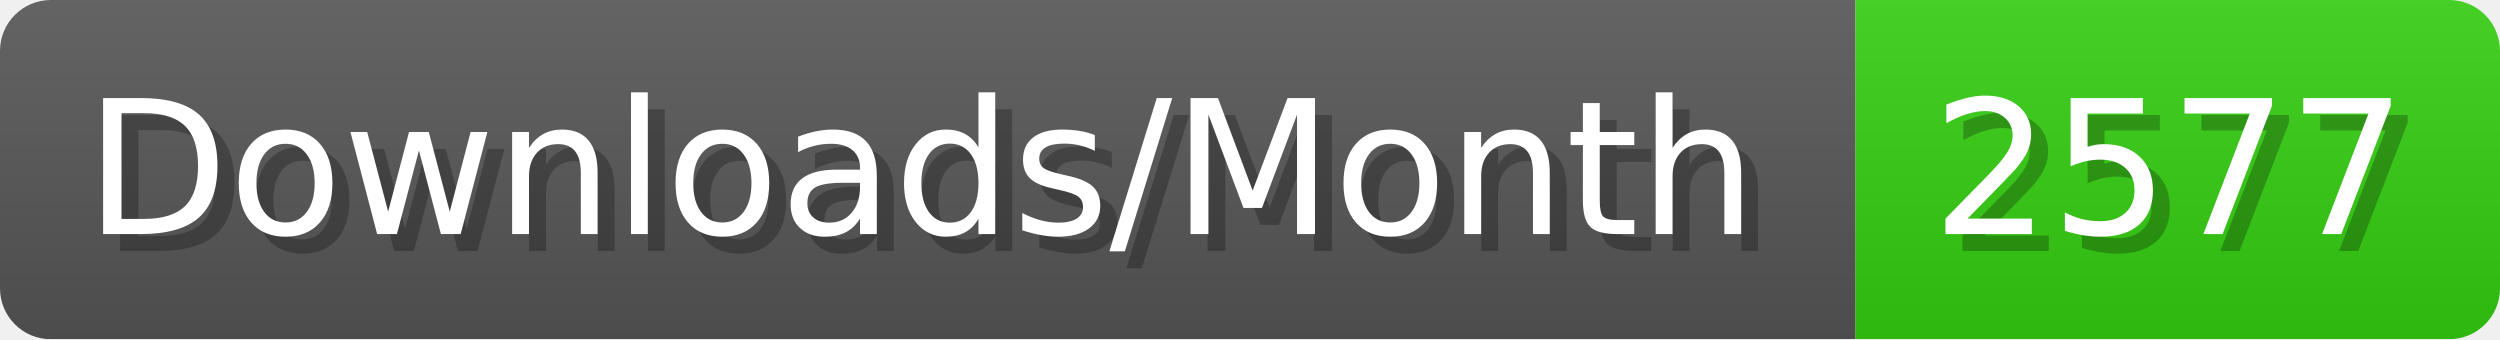
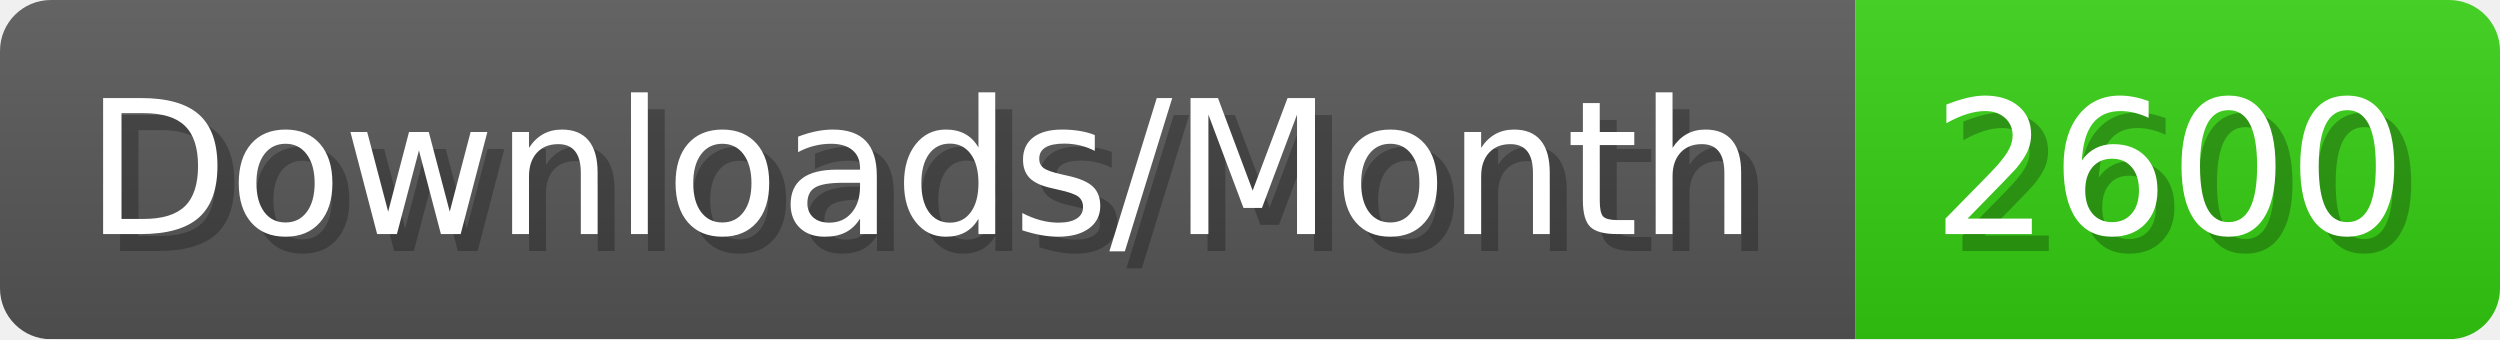
- <svg xmlns="http://www.w3.org/2000/svg" width="147.4" height="20" viewBox="0 0 1474 200" role="img" aria-label="Downloads/Month: 2577">
+ <svg xmlns="http://www.w3.org/2000/svg" width="147.4" height="20" viewBox="0 0 1474 200" role="img" aria-label="Downloads/Month: 2600">
  <linearGradient id="YlXUI" x2="0" y2="100%">
    <stop offset="0" stop-opacity=".1" stop-color="#EEE" />
    <stop offset="1" stop-opacity=".1" />
  </linearGradient>
  <mask id="JHhop">
    <rect width="1474" height="200" rx="30" fill="#FFF" />
  </mask>
  <g mask="url(#JHhop)">
    <rect width="1094" height="200" fill="#555" />
    <rect width="380" height="200" fill="#3C1" x="1094" />
    <rect width="1474" height="200" fill="url(#YlXUI)" />
  </g>
  <g aria-hidden="true" fill="#fff" text-anchor="start" font-family="Verdana,DejaVu Sans,sans-serif" font-size="110">
    <text x="60" y="148" textLength="994" fill="#000" opacity="0.25">Downloads/Month</text>
    <text x="50" y="138" textLength="994">Downloads/Month</text>
-     <text x="1149" y="148" textLength="280" fill="#000" opacity="0.25">2577</text>
-     <text x="1139" y="138" textLength="280">2577</text>
+     <text x="1149" y="148" textLength="280" fill="#000" opacity="0.25">2600</text>
+     <text x="1139" y="138" textLength="280">2600</text>
  </g>
</svg>
